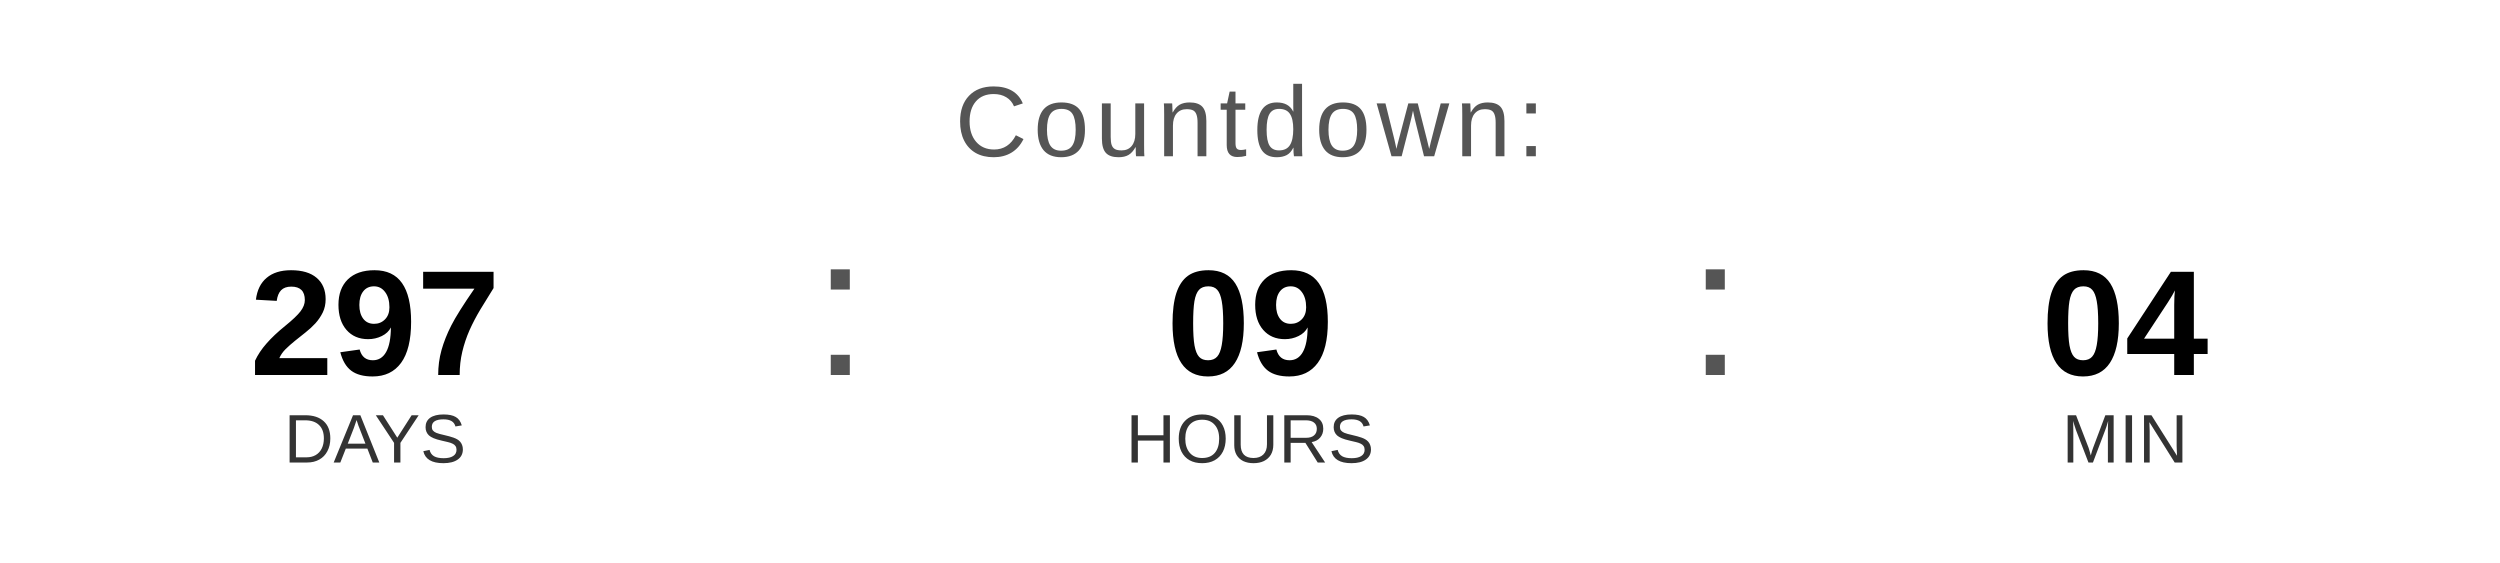
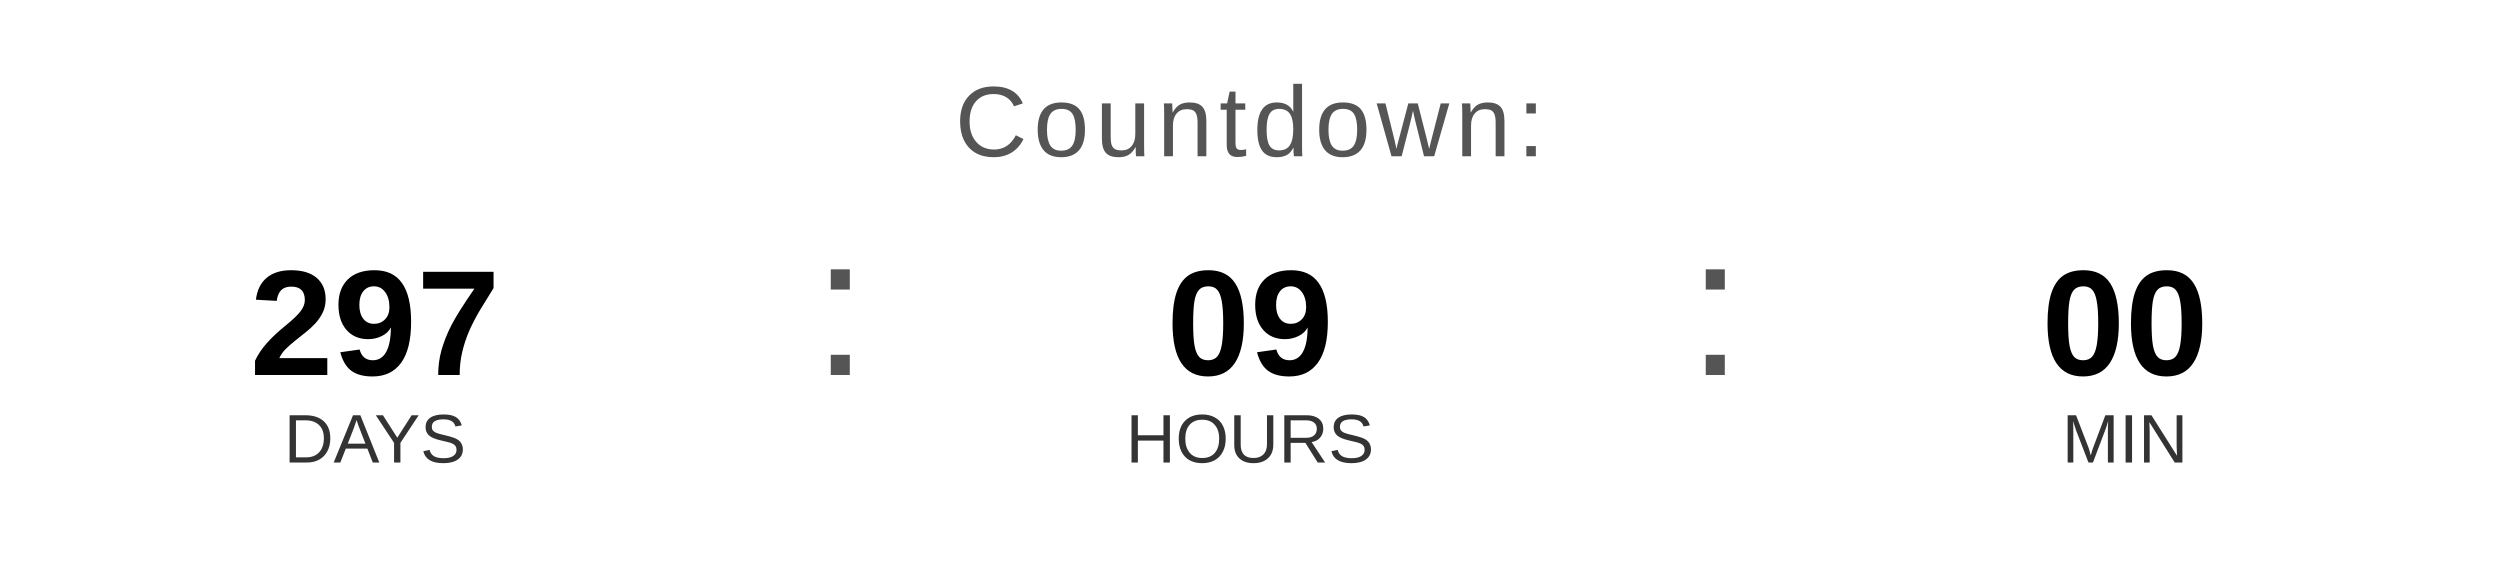
<svg xmlns="http://www.w3.org/2000/svg" width="400" height="90" viewBox="0 0 400 90">
  <text x="200" y="25" font-family="Arial, Helvetica, sans-serif" font-size="16" fill="#555555" text-anchor="middle" letter-spacing="1">
    Countdown:
  </text>
  <text x="60" y="60" font-family="Arial, Helvetica, sans-serif" font-size="24" font-weight="bold" fill="#000000" text-anchor="middle">297</text>
  <text x="60" y="74" font-family="Arial, Helvetica, sans-serif" font-size="11" fill="#333333" text-anchor="middle">DAYS</text>
  <text x="130" y="60" font-family="Arial, sans-serif" font-size="32" fill="#555555">:</text>
  <text x="200" y="60" font-family="Arial, Helvetica, sans-serif" font-size="24" font-weight="bold" fill="#000000" text-anchor="middle">09</text>
  <text x="200" y="74" font-family="Arial, Helvetica, sans-serif" font-size="11" fill="#333333" text-anchor="middle">HOURS</text>
  <text x="270" y="60" font-family="Arial, sans-serif" font-size="32" fill="#555555">:</text>
-   <text x="340" y="60" font-family="Arial, Helvetica, sans-serif" font-size="24" font-weight="bold" fill="#000000" text-anchor="middle">04</text>
+   <text x="340" y="60" font-family="Arial, Helvetica, sans-serif" font-size="24" font-weight="bold" fill="#000000" text-anchor="middle">00</text>
  <text x="340" y="74" font-family="Arial, Helvetica, sans-serif" font-size="11" fill="#333333" text-anchor="middle">MIN</text>
</svg>
